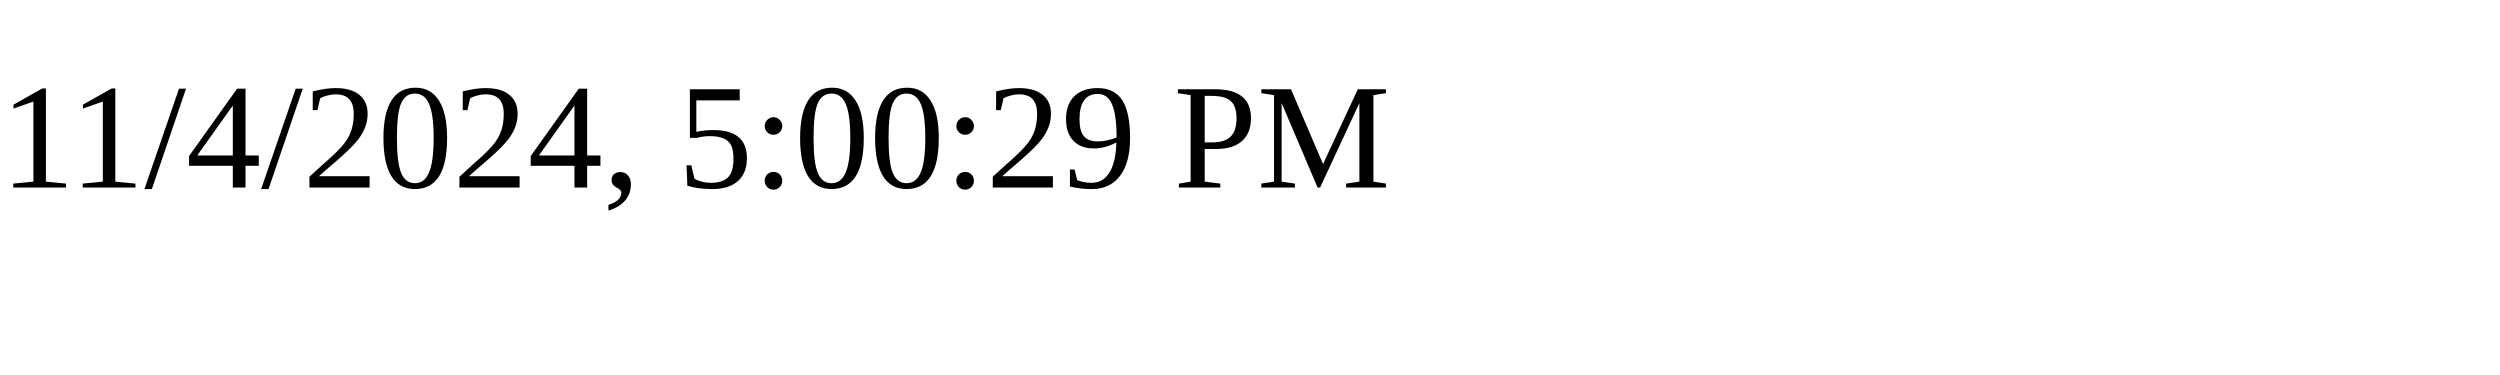
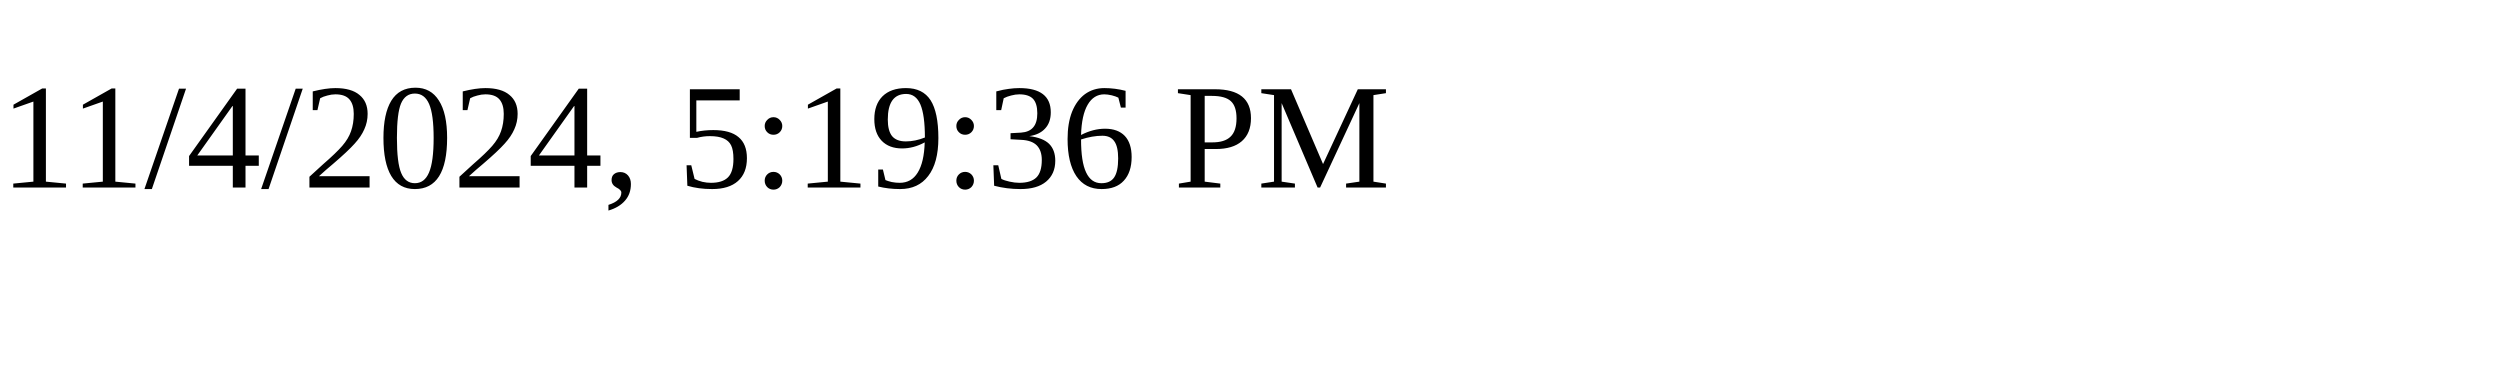
<svg xmlns="http://www.w3.org/2000/svg" height="30" width="200">
-   <text x="0" y="15">11/4/2024, 5:00:29 PM</text>
+   <text x="0" y="15">11/4/2024, 5:19:36 PM</text>
</svg>
